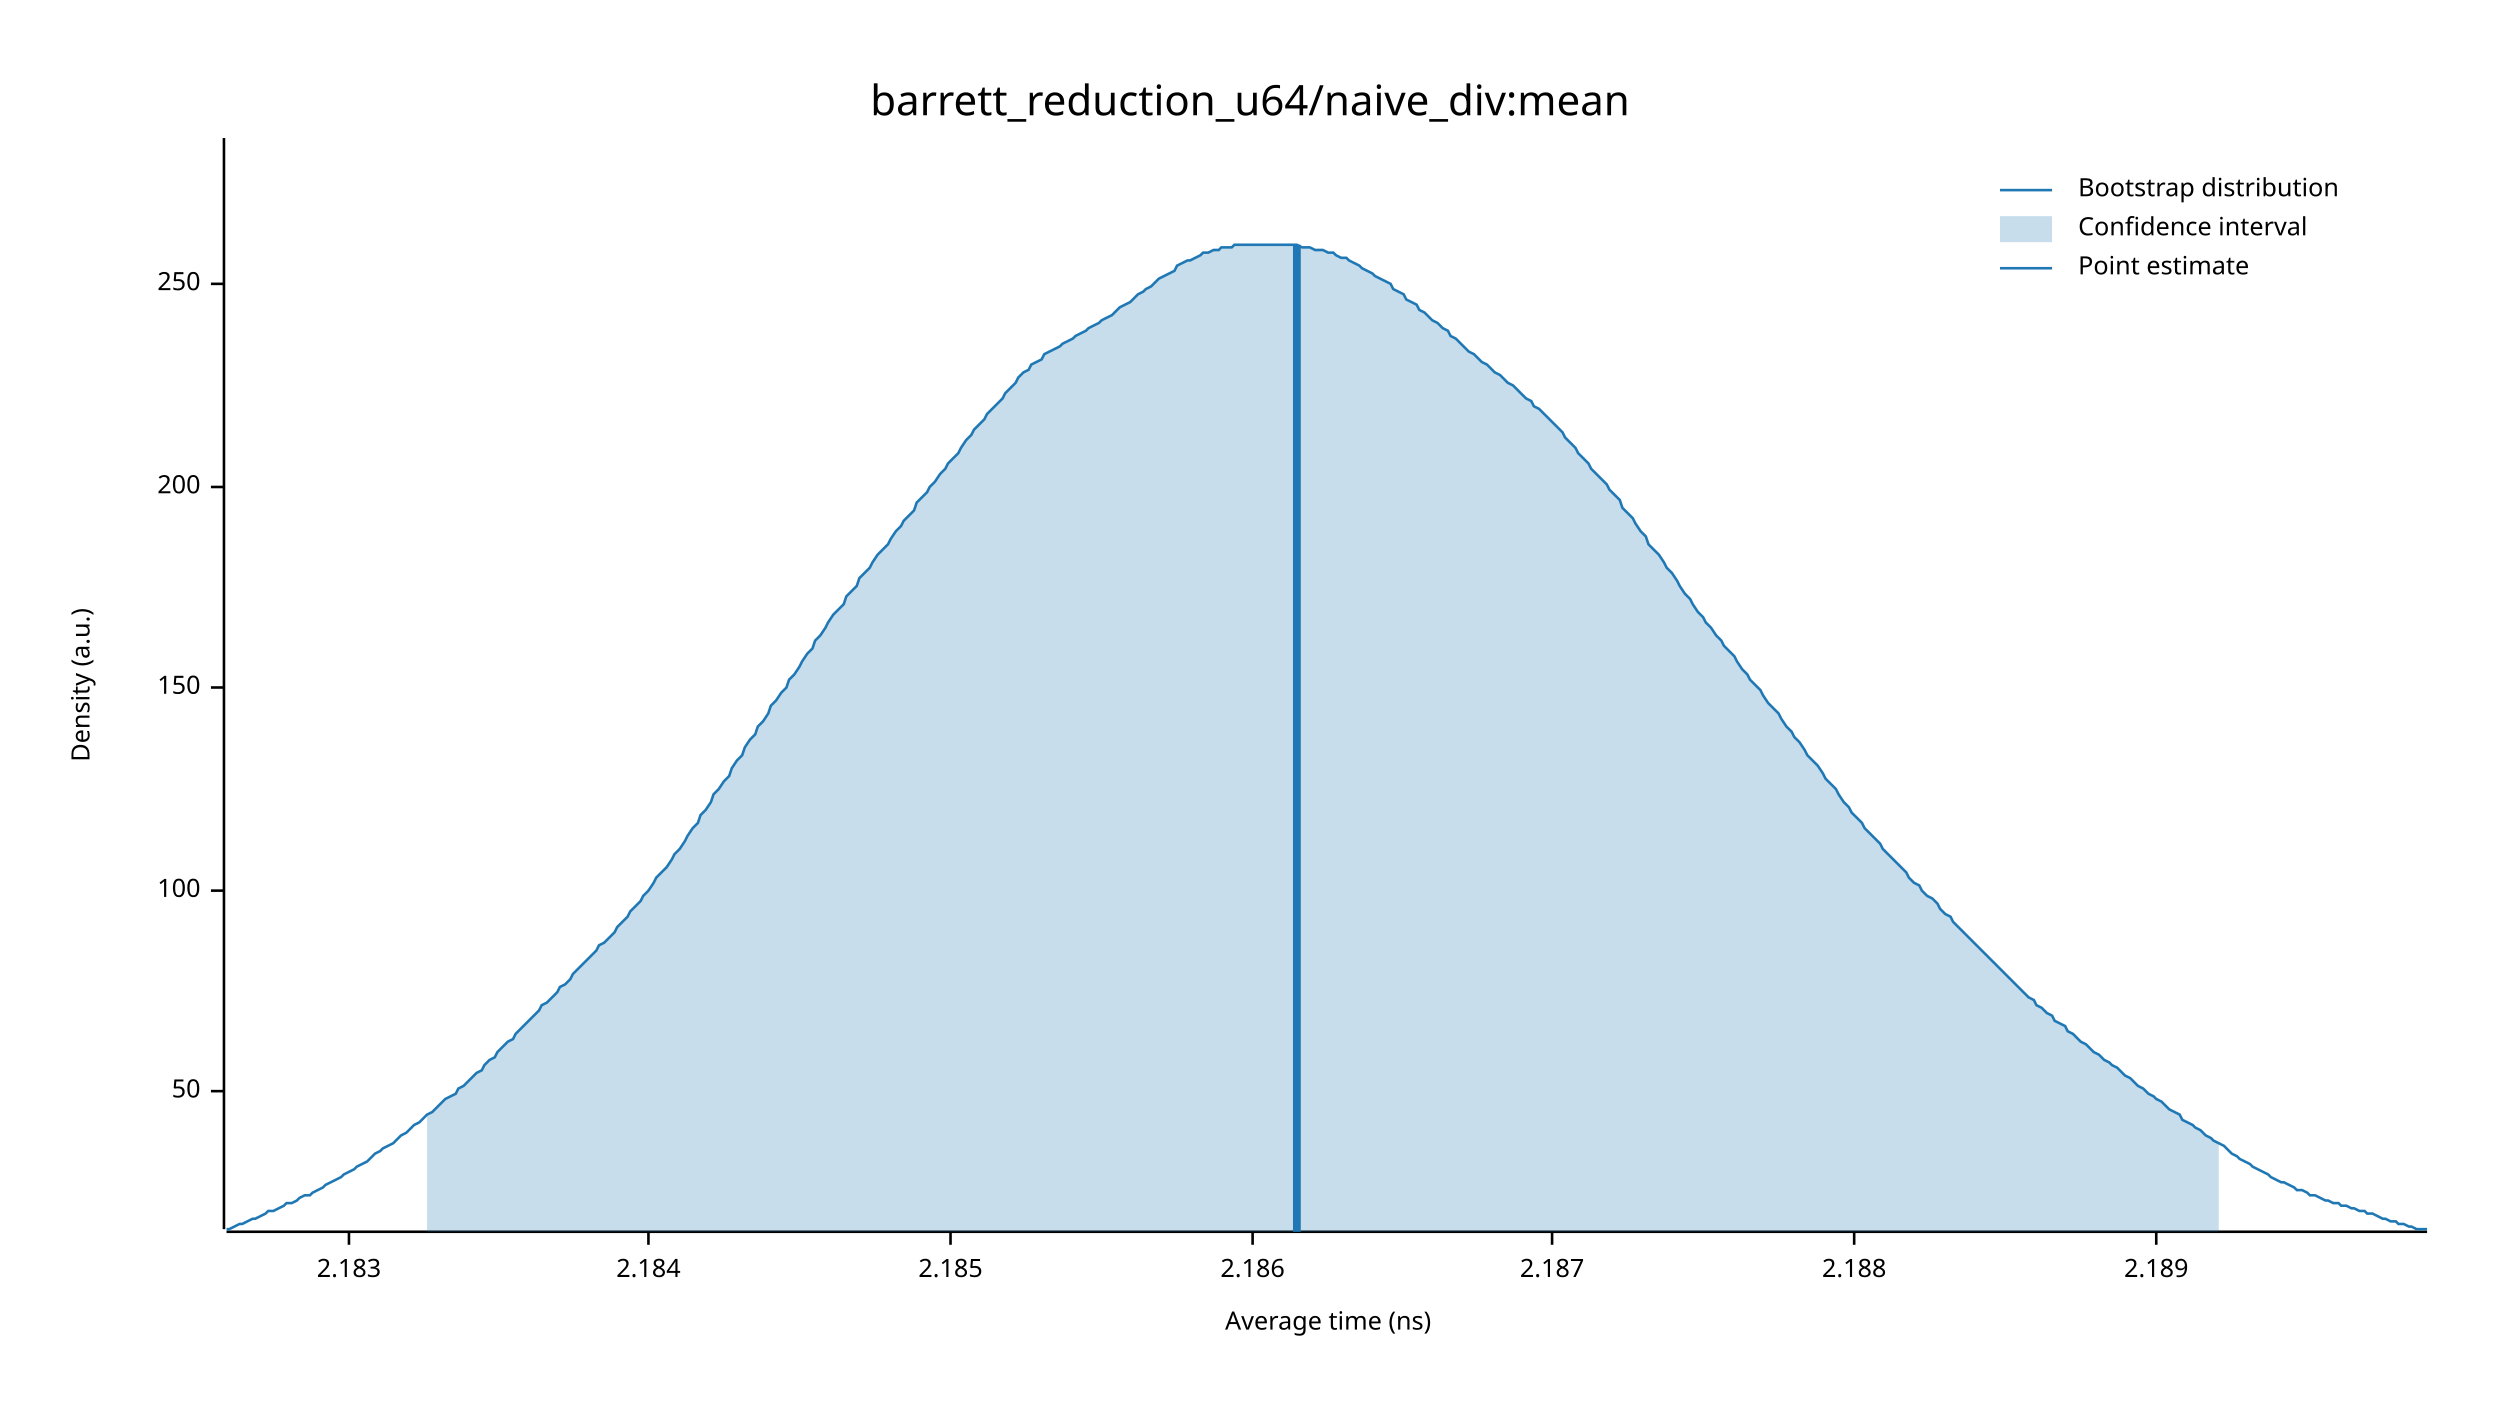
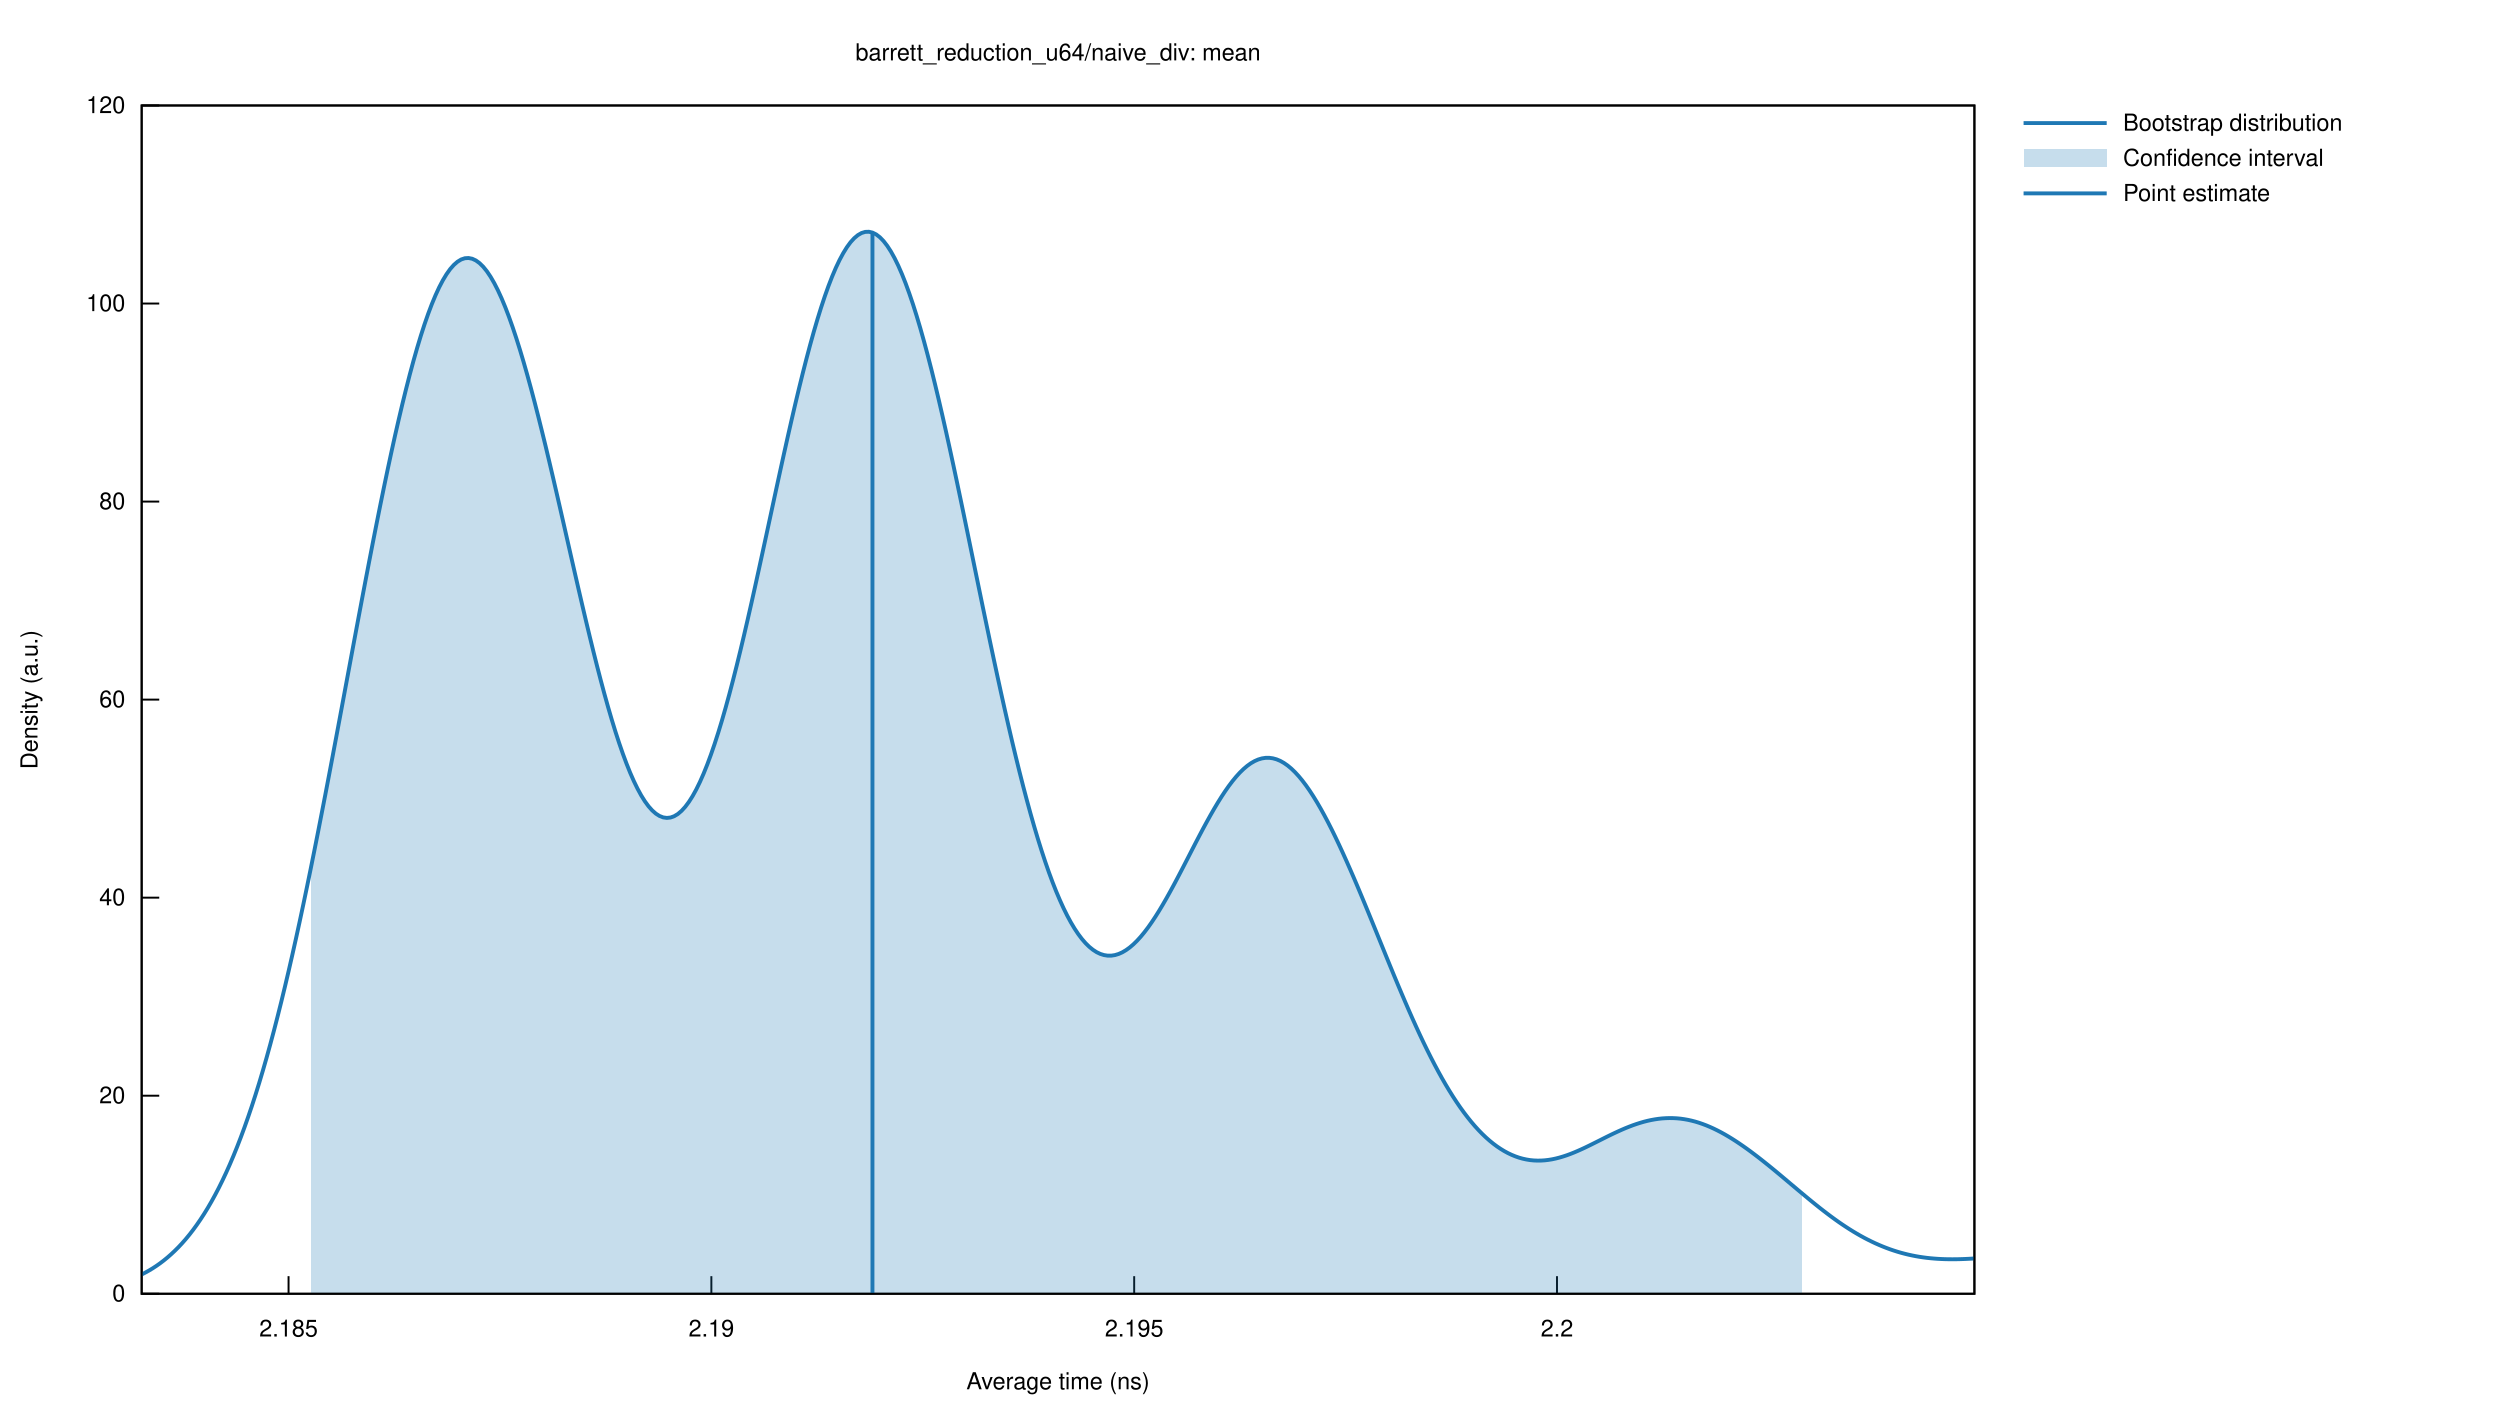
- <svg xmlns="http://www.w3.org/2000/svg" width="960" height="540" viewBox="0 0 960 540">
-   <text x="480" y="32" dy="0.76em" text-anchor="middle" font-family="sans-serif" font-size="16.129" opacity="1" fill="#000000">
- barrett_reduction_u64/naive_div:mean
- </text>
-   <text x="27" y="263" dy="0.76em" text-anchor="middle" font-family="sans-serif" font-size="9.677" opacity="1" fill="#000000" transform="rotate(270, 27, 263)">
- Density (a.u.)
- </text>
-   <text x="510" y="513" dy="-0.5ex" text-anchor="middle" font-family="sans-serif" font-size="9.677" opacity="1" fill="#000000">
- Average time (ns)
- </text>
-   <polyline fill="none" opacity="1" stroke="#000000" stroke-width="1" points="86,53 86,472 " />
-   <text x="77" y="419" dy="0.5ex" text-anchor="end" font-family="sans-serif" font-size="9.677" opacity="1" fill="#000000">
- 50
- </text>
-   <polyline fill="none" opacity="1" stroke="#000000" stroke-width="1" points="81,419 86,419 " />
-   <text x="77" y="342" dy="0.5ex" text-anchor="end" font-family="sans-serif" font-size="9.677" opacity="1" fill="#000000">
- 100
- </text>
-   <polyline fill="none" opacity="1" stroke="#000000" stroke-width="1" points="81,342 86,342 " />
-   <text x="77" y="264" dy="0.5ex" text-anchor="end" font-family="sans-serif" font-size="9.677" opacity="1" fill="#000000">
- 150
- </text>
-   <polyline fill="none" opacity="1" stroke="#000000" stroke-width="1" points="81,264 86,264 " />
-   <text x="77" y="187" dy="0.5ex" text-anchor="end" font-family="sans-serif" font-size="9.677" opacity="1" fill="#000000">
- 200
- </text>
-   <polyline fill="none" opacity="1" stroke="#000000" stroke-width="1" points="81,187 86,187 " />
-   <text x="77" y="109" dy="0.5ex" text-anchor="end" font-family="sans-serif" font-size="9.677" opacity="1" fill="#000000">
- 250
- </text>
-   <polyline fill="none" opacity="1" stroke="#000000" stroke-width="1" points="81,109 86,109 " />
-   <polyline fill="none" opacity="1" stroke="#000000" stroke-width="1" points="87,473 932,473 " />
-   <text x="134" y="483" dy="0.76em" text-anchor="middle" font-family="sans-serif" font-size="9.677" opacity="1" fill="#000000">
- 2.183
- </text>
-   <polyline fill="none" opacity="1" stroke="#000000" stroke-width="1" points="134,473 134,478 " />
-   <text x="249" y="483" dy="0.76em" text-anchor="middle" font-family="sans-serif" font-size="9.677" opacity="1" fill="#000000">
- 2.184
- </text>
-   <polyline fill="none" opacity="1" stroke="#000000" stroke-width="1" points="249,473 249,478 " />
-   <text x="365" y="483" dy="0.76em" text-anchor="middle" font-family="sans-serif" font-size="9.677" opacity="1" fill="#000000">
- 2.185
- </text>
-   <polyline fill="none" opacity="1" stroke="#000000" stroke-width="1" points="365,473 365,478 " />
-   <text x="481" y="483" dy="0.76em" text-anchor="middle" font-family="sans-serif" font-size="9.677" opacity="1" fill="#000000">
- 2.186
- </text>
-   <polyline fill="none" opacity="1" stroke="#000000" stroke-width="1" points="481,473 481,478 " />
-   <text x="596" y="483" dy="0.76em" text-anchor="middle" font-family="sans-serif" font-size="9.677" opacity="1" fill="#000000">
- 2.187
- </text>
-   <polyline fill="none" opacity="1" stroke="#000000" stroke-width="1" points="596,473 596,478 " />
-   <text x="712" y="483" dy="0.76em" text-anchor="middle" font-family="sans-serif" font-size="9.677" opacity="1" fill="#000000">
- 2.188
- </text>
-   <polyline fill="none" opacity="1" stroke="#000000" stroke-width="1" points="712,473 712,478 " />
-   <text x="828" y="483" dy="0.76em" text-anchor="middle" font-family="sans-serif" font-size="9.677" opacity="1" fill="#000000">
- 2.189
- </text>
-   <polyline fill="none" opacity="1" stroke="#000000" stroke-width="1" points="828,473 828,478 " />
-   <polyline fill="none" opacity="1" stroke="#1F78B4" stroke-width="1" points="87,472 88,472 90,471 92,470 93,470 95,469 97,468 98,468 100,467 102,466 103,465 105,465 107,464 109,463 110,462 112,462 114,461 115,460 117,459 119,459 120,458 122,457 124,456 125,455 127,454 129,453 131,452 132,451 134,450 136,449 137,448 139,447 141,446 142,445 144,443 146,442 147,441 149,440 151,439 153,437 154,436 156,435 158,433 159,432 161,431 163,429 164,428 166,427 168,425 169,424 171,422 173,421 175,420 176,418 178,417 180,415 181,414 183,412 185,411 186,409 188,407 190,406 191,404 193,402 195,400 197,399 198,397 200,395 202,393 203,392 205,390 207,388 208,386 210,385 212,383 214,381 215,379 217,378 219,376 220,374 222,372 224,370 225,369 227,367 229,365 230,363 232,362 234,360 236,358 237,356 239,354 241,352 242,350 244,348 246,346 247,344 249,342 251,339 252,337 254,335 256,333 258,330 259,328 261,326 263,323 264,321 266,318 268,316 269,313 271,311 273,308 274,305 276,303 278,300 280,298 281,295 283,292 285,290 286,287 288,284 290,282 291,279 293,277 295,274 296,271 298,269 300,266 302,264 303,261 305,259 307,256 308,254 310,251 312,249 313,246 315,244 317,241 318,239 320,236 322,234 324,232 325,229 327,227 329,225 330,222 332,220 334,218 335,216 337,213 339,211 341,209 342,207 344,204 346,202 347,200 349,198 351,196 352,193 354,191 356,189 357,187 359,185 361,182 363,180 364,178 366,176 368,174 369,172 371,169 373,167 374,165 376,163 378,161 379,159 381,157 383,155 385,153 386,151 388,149 390,147 391,145 393,143 395,142 396,140 398,139 400,138 401,136 403,135 405,134 407,133 408,132 410,131 412,130 413,129 415,128 417,127 418,126 420,125 422,124 423,123 425,122 427,121 429,119 430,118 432,117 434,116 435,115 437,113 439,112 440,111 442,110 444,108 445,107 447,106 449,105 451,104 452,102 454,101 456,100 457,100 459,99 461,98 462,97 464,97 466,96 468,96 469,95 471,95 473,95 474,94 476,94 478,94 479,94 481,94 483,94 484,94 486,94 488,94 490,94 491,94 493,94 495,94 496,94 498,94 500,95 501,95 503,95 505,96 506,96 508,96 510,97 512,97 513,98 515,99 517,99 518,100 520,101 522,102 523,103 525,104 527,105 528,106 530,107 532,108 534,109 535,111 537,112 539,113 540,115 542,116 544,117 545,119 547,120 549,122 550,123 552,124 554,126 556,127 557,129 559,130 561,132 562,133 564,135 566,136 567,137 569,139 571,140 573,142 574,143 576,144 578,146 579,147 581,148 583,150 584,151 586,153 588,154 589,156 591,157 593,159 595,161 596,162 598,164 600,166 601,168 603,170 605,172 606,174 608,176 610,178 611,180 613,182 615,184 617,186 618,188 620,190 622,192 623,195 625,197 627,199 628,201 630,204 632,206 633,209 635,211 637,213 639,216 640,218 642,220 644,223 645,225 647,228 649,230 650,232 652,235 654,237 655,239 657,241 659,244 661,246 662,248 664,250 666,252 667,254 669,257 671,259 672,261 674,263 676,265 677,267 679,270 681,272 683,274 684,276 686,279 688,281 689,283 691,285 693,288 694,290 696,292 698,294 700,297 701,299 703,301 705,303 706,305 708,308 710,310 711,312 713,314 715,316 716,318 718,320 720,322 722,324 723,326 725,328 727,330 728,331 730,333 732,335 733,337 735,339 737,340 738,342 740,344 742,345 744,347 745,349 747,351 749,352 750,354 752,356 754,358 755,359 757,361 759,363 760,364 762,366 764,368 766,370 767,371 769,373 771,375 772,376 774,378 776,380 777,381 779,383 781,384 782,386 784,387 786,389 788,390 789,392 791,393 793,394 794,396 796,397 798,399 799,400 801,401 803,403 804,404 806,405 808,407 810,408 811,409 813,410 815,412 816,413 818,414 820,416 821,417 823,418 825,420 827,421 828,422 830,423 832,425 833,426 835,427 837,428 838,430 840,431 842,432 843,433 845,434 847,436 849,437 850,438 852,439 854,440 855,441 857,443 859,444 860,445 862,446 864,447 865,448 867,449 869,450 871,451 872,452 874,453 876,454 877,454 879,455 881,456 882,457 884,457 886,458 887,459 889,459 891,460 893,461 894,461 896,462 898,462 899,463 901,463 903,464 904,464 906,465 908,465 909,466 911,466 913,467 915,468 916,468 918,469 920,469 921,470 923,470 925,471 926,471 928,472 930,472 932,472 " />
-   <polygon opacity="0.25" fill="#1F78B4" points="164,428 166,427 168,425 169,424 171,422 173,421 175,420 176,418 178,417 180,415 181,414 183,412 185,411 186,409 188,407 190,406 191,404 193,402 195,400 197,399 198,397 200,395 202,393 203,392 205,390 207,388 208,386 210,385 212,383 214,381 215,379 217,378 219,376 220,374 222,372 224,370 225,369 227,367 229,365 230,363 232,362 234,360 236,358 237,356 239,354 241,352 242,350 244,348 246,346 247,344 249,342 251,339 252,337 254,335 256,333 258,330 259,328 261,326 263,323 264,321 266,318 268,316 269,313 271,311 273,308 274,305 276,303 278,300 280,298 281,295 283,292 285,290 286,287 288,284 290,282 291,279 293,277 295,274 296,271 298,269 300,266 302,264 303,261 305,259 307,256 308,254 310,251 312,249 313,246 315,244 317,241 318,239 320,236 322,234 324,232 325,229 327,227 329,225 330,222 332,220 334,218 335,216 337,213 339,211 341,209 342,207 344,204 346,202 347,200 349,198 351,196 352,193 354,191 356,189 357,187 359,185 361,182 363,180 364,178 366,176 368,174 369,172 371,169 373,167 374,165 376,163 378,161 379,159 381,157 383,155 385,153 386,151 388,149 390,147 391,145 393,143 395,142 396,140 398,139 400,138 401,136 403,135 405,134 407,133 408,132 410,131 412,130 413,129 415,128 417,127 418,126 420,125 422,124 423,123 425,122 427,121 429,119 430,118 432,117 434,116 435,115 437,113 439,112 440,111 442,110 444,108 445,107 447,106 449,105 451,104 452,102 454,101 456,100 457,100 459,99 461,98 462,97 464,97 466,96 468,96 469,95 471,95 473,95 474,94 476,94 478,94 479,94 481,94 483,94 484,94 486,94 488,94 490,94 491,94 493,94 495,94 496,94 498,94 500,95 501,95 503,95 505,96 506,96 508,96 510,97 512,97 513,98 515,99 517,99 518,100 520,101 522,102 523,103 525,104 527,105 528,106 530,107 532,108 534,109 535,111 537,112 539,113 540,115 542,116 544,117 545,119 547,120 549,122 550,123 552,124 554,126 556,127 557,129 559,130 561,132 562,133 564,135 566,136 567,137 569,139 571,140 573,142 574,143 576,144 578,146 579,147 581,148 583,150 584,151 586,153 588,154 589,156 591,157 593,159 595,161 596,162 598,164 600,166 601,168 603,170 605,172 606,174 608,176 610,178 611,180 613,182 615,184 617,186 618,188 620,190 622,192 623,195 625,197 627,199 628,201 630,204 632,206 633,209 635,211 637,213 639,216 640,218 642,220 644,223 645,225 647,228 649,230 650,232 652,235 654,237 655,239 657,241 659,244 661,246 662,248 664,250 666,252 667,254 669,257 671,259 672,261 674,263 676,265 677,267 679,270 681,272 683,274 684,276 686,279 688,281 689,283 691,285 693,288 694,290 696,292 698,294 700,297 701,299 703,301 705,303 706,305 708,308 710,310 711,312 713,314 715,316 716,318 718,320 720,322 722,324 723,326 725,328 727,330 728,331 730,333 732,335 733,337 735,339 737,340 738,342 740,344 742,345 744,347 745,349 747,351 749,352 750,354 752,356 754,358 755,359 757,361 759,363 760,364 762,366 764,368 766,370 767,371 769,373 771,375 772,376 774,378 776,380 777,381 779,383 781,384 782,386 784,387 786,389 788,390 789,392 791,393 793,394 794,396 796,397 798,399 799,400 801,401 803,403 804,404 806,405 808,407 810,408 811,409 813,410 815,412 816,413 818,414 820,416 821,417 823,418 825,420 827,421 828,422 830,423 832,425 833,426 835,427 837,428 838,430 840,431 842,432 843,433 845,434 847,436 849,437 850,438 852,439 852,473 164,473 " />
-   <polyline fill="none" opacity="1" stroke="#1F78B4" stroke-width="3" points="498,473 498,94 " />
-   <text x="798" y="68" dy="0.76em" text-anchor="start" font-family="sans-serif" font-size="9.677" opacity="1" fill="#000000">
- Bootstrap distribution
- </text>
-   <text x="798" y="83" dy="0.76em" text-anchor="start" font-family="sans-serif" font-size="9.677" opacity="1" fill="#000000">
- Confidence interval
- </text>
-   <text x="798" y="98" dy="0.76em" text-anchor="start" font-family="sans-serif" font-size="9.677" opacity="1" fill="#000000">
- Point estimate
- </text>
-   <polyline fill="none" opacity="1" stroke="#1F78B4" stroke-width="1" points="768,73 788,73 " />
-   <rect x="768" y="83" width="20" height="10" opacity="0.25" fill="#1F78B4" stroke="none" />
-   <polyline fill="none" opacity="1" stroke="#1F78B4" stroke-width="1" points="768,103 788,103 " />
+ <svg xmlns="http://www.w3.org/2000/svg" xmlns:xlink="http://www.w3.org/1999/xlink" viewBox="0 0 1280 720">
+   <g id="gnuplot_canvas">
+     <rect x="0" y="0" width="1280" height="720" fill="none" />
+     <defs>
+       <circle id="gpDot" r="0.5" stroke-width="0.5" stroke="currentColor" />
+       <path id="gpPt0" stroke-width="0.222" stroke="currentColor" d="M-1,0 h2 M0,-1 v2" />
+       <path id="gpPt1" stroke-width="0.222" stroke="currentColor" d="M-1,-1 L1,1 M1,-1 L-1,1" />
+       <path id="gpPt2" stroke-width="0.222" stroke="currentColor" d="M-1,0 L1,0 M0,-1 L0,1 M-1,-1 L1,1 M-1,1 L1,-1" />
+       <rect id="gpPt3" stroke-width="0.222" stroke="currentColor" x="-1" y="-1" width="2" height="2" />
+       <rect id="gpPt4" stroke-width="0.222" stroke="currentColor" fill="currentColor" x="-1" y="-1" width="2" height="2" />
+       <circle id="gpPt5" stroke-width="0.222" stroke="currentColor" cx="0" cy="0" r="1" />
+       <use xlink:href="#gpPt5" id="gpPt6" fill="currentColor" stroke="none" />
+       <path id="gpPt7" stroke-width="0.222" stroke="currentColor" d="M0,-1.33 L-1.33,0.67 L1.33,0.67 z" />
+       <use xlink:href="#gpPt7" id="gpPt8" fill="currentColor" stroke="none" />
+       <use xlink:href="#gpPt7" id="gpPt9" stroke="currentColor" transform="rotate(180)" />
+       <use xlink:href="#gpPt9" id="gpPt10" fill="currentColor" stroke="none" />
+       <use xlink:href="#gpPt3" id="gpPt11" stroke="currentColor" transform="rotate(45)" />
+       <use xlink:href="#gpPt11" id="gpPt12" fill="currentColor" stroke="none" />
+       <path id="gpPt13" stroke-width="0.222" stroke="currentColor" d="M0,1.330 L1.265,0.411 L0.782,-1.067 L-0.782,-1.076 L-1.265,0.411 z" />
+       <use xlink:href="#gpPt13" id="gpPt14" fill="currentColor" stroke="none" />
+       <filter id="textbox" filterUnits="objectBoundingBox" x="0" y="0" height="1" width="1">
+         <feFlood flood-color="white" flood-opacity="1" result="bgnd" />
+         <feComposite in="SourceGraphic" in2="bgnd" operator="atop" />
+       </filter>
+       <filter id="greybox" filterUnits="objectBoundingBox" x="0" y="0" height="1" width="1">
+         <feFlood flood-color="lightgrey" flood-opacity="1" result="grey" />
+         <feComposite in="SourceGraphic" in2="grey" operator="atop" />
+       </filter>
+     </defs>
+     <g fill="none" color="white" stroke="currentColor" stroke-width="1.00" stroke-linecap="butt" stroke-linejoin="miter">
+ </g>
+     <g fill="none" color="black" stroke="currentColor" stroke-width="1.00" stroke-linecap="butt" stroke-linejoin="miter">
+       <path stroke="black" d="M72.53,662.40 L81.53,662.40  " />
+       <g transform="translate(64.14,666.30)" stroke="none" fill="black" font-family="Helvetica" font-size="12.00" text-anchor="end">
+         <text>
+           <tspan font-family="Helvetica"> 0</tspan>
+         </text>
+       </g>
+     </g>
+     <g fill="none" color="black" stroke="currentColor" stroke-width="1.00" stroke-linecap="butt" stroke-linejoin="miter">
+       <path stroke="black" d="M72.53,561.00 L81.53,561.00  " />
+       <g transform="translate(64.14,564.90)" stroke="none" fill="black" font-family="Helvetica" font-size="12.00" text-anchor="end">
+         <text>
+           <tspan font-family="Helvetica"> 20</tspan>
+         </text>
+       </g>
+     </g>
+     <g fill="none" color="black" stroke="currentColor" stroke-width="1.00" stroke-linecap="butt" stroke-linejoin="miter">
+       <path stroke="black" d="M72.53,459.60 L81.53,459.60  " />
+       <g transform="translate(64.14,463.50)" stroke="none" fill="black" font-family="Helvetica" font-size="12.00" text-anchor="end">
+         <text>
+           <tspan font-family="Helvetica"> 40</tspan>
+         </text>
+       </g>
+     </g>
+     <g fill="none" color="black" stroke="currentColor" stroke-width="1.00" stroke-linecap="butt" stroke-linejoin="miter">
+       <path stroke="black" d="M72.53,358.20 L81.53,358.20  " />
+       <g transform="translate(64.14,362.10)" stroke="none" fill="black" font-family="Helvetica" font-size="12.00" text-anchor="end">
+         <text>
+           <tspan font-family="Helvetica"> 60</tspan>
+         </text>
+       </g>
+     </g>
+     <g fill="none" color="black" stroke="currentColor" stroke-width="1.00" stroke-linecap="butt" stroke-linejoin="miter">
+       <path stroke="black" d="M72.53,256.81 L81.53,256.81  " />
+       <g transform="translate(64.14,260.71)" stroke="none" fill="black" font-family="Helvetica" font-size="12.00" text-anchor="end">
+         <text>
+           <tspan font-family="Helvetica"> 80</tspan>
+         </text>
+       </g>
+     </g>
+     <g fill="none" color="black" stroke="currentColor" stroke-width="1.00" stroke-linecap="butt" stroke-linejoin="miter">
+       <path stroke="black" d="M72.53,155.41 L81.53,155.41  " />
+       <g transform="translate(64.14,159.31)" stroke="none" fill="black" font-family="Helvetica" font-size="12.00" text-anchor="end">
+         <text>
+           <tspan font-family="Helvetica"> 100</tspan>
+         </text>
+       </g>
+     </g>
+     <g fill="none" color="black" stroke="currentColor" stroke-width="1.00" stroke-linecap="butt" stroke-linejoin="miter">
+       <path stroke="black" d="M72.53,54.01 L81.53,54.01  " />
+       <g transform="translate(64.14,57.91)" stroke="none" fill="black" font-family="Helvetica" font-size="12.00" text-anchor="end">
+         <text>
+           <tspan font-family="Helvetica"> 120</tspan>
+         </text>
+       </g>
+     </g>
+     <g fill="none" color="black" stroke="currentColor" stroke-width="1.00" stroke-linecap="butt" stroke-linejoin="miter">
+       <path stroke="black" d="M147.74,662.40 L147.74,653.40  " />
+       <g transform="translate(147.74,684.30)" stroke="none" fill="black" font-family="Helvetica" font-size="12.00" text-anchor="middle">
+         <text>
+           <tspan font-family="Helvetica"> 2.185</tspan>
+         </text>
+       </g>
+     </g>
+     <g fill="none" color="black" stroke="currentColor" stroke-width="1.00" stroke-linecap="butt" stroke-linejoin="miter">
+       <path stroke="black" d="M364.22,662.40 L364.22,653.40  " />
+       <g transform="translate(364.22,684.30)" stroke="none" fill="black" font-family="Helvetica" font-size="12.00" text-anchor="middle">
+         <text>
+           <tspan font-family="Helvetica"> 2.19</tspan>
+         </text>
+       </g>
+     </g>
+     <g fill="none" color="black" stroke="currentColor" stroke-width="1.00" stroke-linecap="butt" stroke-linejoin="miter">
+       <path stroke="black" d="M580.70,662.40 L580.70,653.40  " />
+       <g transform="translate(580.70,684.30)" stroke="none" fill="black" font-family="Helvetica" font-size="12.00" text-anchor="middle">
+         <text>
+           <tspan font-family="Helvetica"> 2.195</tspan>
+         </text>
+       </g>
+     </g>
+     <g fill="none" color="black" stroke="currentColor" stroke-width="1.00" stroke-linecap="butt" stroke-linejoin="miter">
+       <path stroke="black" d="M797.18,662.40 L797.18,653.40  " />
+       <g transform="translate(797.18,684.30)" stroke="none" fill="black" font-family="Helvetica" font-size="12.00" text-anchor="middle">
+         <text>
+           <tspan font-family="Helvetica"> 2.2</tspan>
+         </text>
+       </g>
+     </g>
+     <g fill="none" color="black" stroke="currentColor" stroke-width="1.00" stroke-linecap="butt" stroke-linejoin="miter">
+ </g>
+     <g fill="none" color="black" stroke="currentColor" stroke-width="1.00" stroke-linecap="butt" stroke-linejoin="miter">
+       <path stroke="black" d="M72.53,54.01 L72.53,662.40 L1010.90,662.40 L1010.90,54.01 L72.53,54.01 Z  " />
+     </g>
+     <g fill="none" color="black" stroke="currentColor" stroke-width="1.00" stroke-linecap="butt" stroke-linejoin="miter">
+ </g>
+     <g id="gnuplot_plot_1">
+       <g fill="none" color="white" stroke="black" stroke-width="2.00" stroke-linecap="butt" stroke-linejoin="miter">
+ </g>
+       <g fill="none" color="black" stroke="currentColor" stroke-width="2.00" stroke-linecap="butt" stroke-linejoin="miter">
+         <g transform="translate(1087.02,66.91)" stroke="none" fill="black" font-family="Helvetica" font-size="12.00" text-anchor="start">
+           <text>
+             <tspan font-family="Helvetica">Bootstrap distribution</tspan>
+           </text>
+         </g>
+       </g>
+       <g fill="none" color="black" stroke="currentColor" stroke-width="2.00" stroke-linecap="butt" stroke-linejoin="miter">
+         <path stroke="rgb( 31, 120, 180)" d="M1036.07,63.01 L1078.63,63.01 M72.53,652.53 L74.41,651.56 L76.29,650.51 L78.17,649.38 L80.05,648.15 L81.93,646.83   L83.81,645.40 L85.69,643.87 L87.57,642.22 L89.45,640.46 L91.34,638.58 L93.22,636.57 L95.10,634.43 L96.98,632.15   L98.86,629.72 L100.74,627.14 L102.62,624.41 L104.50,621.52 L106.38,618.46 L108.26,615.22 L110.14,611.80 L112.02,608.20   L113.90,604.40 L115.78,600.40 L117.66,596.20 L119.54,591.78 L121.42,587.14 L123.30,582.28 L125.18,577.19 L127.06,571.86   L128.95,566.30 L130.83,560.49 L132.71,554.45 L134.59,548.15 L136.47,541.61 L138.35,534.82 L140.23,527.79 L142.11,520.51   L143.99,513.00 L145.87,505.25 L147.75,497.27 L149.63,489.07 L151.51,480.66 L153.39,472.04 L155.27,463.22 L157.15,454.22   L159.03,445.05 L160.91,435.71 L162.79,426.23 L164.67,416.61 L166.56,406.88 L168.44,397.04 L170.32,387.11 L172.20,377.11   L174.08,367.06 L175.96,356.97 L177.84,346.87 L179.72,336.77 L181.60,326.69 L183.48,316.65 L185.36,306.66 L187.24,296.76   L189.12,286.96 L191.00,277.28 L192.88,267.75 L194.76,258.37 L196.64,249.18 L198.52,240.20 L200.40,231.44 L202.28,222.93   L204.17,214.68 L206.05,206.72 L207.93,199.08 L209.81,191.75 L211.69,184.78 L213.57,178.17 L215.45,171.94 L217.33,166.12   L219.21,160.71 L221.09,155.73 L222.97,151.20 L224.85,147.12 L226.73,143.52 L228.61,140.40 L230.49,137.76 L232.37,135.63   L234.25,133.99 L236.13,132.85 L238.01,132.22 L239.89,132.10 L241.78,132.48 L243.66,133.36 L245.54,134.73 L247.42,136.58   L249.30,138.91 L251.18,141.71 L253.06,144.96 L254.94,148.65 L256.82,152.76 L258.70,157.28 L260.58,162.20 L262.46,167.49   L264.34,173.13 L266.22,179.11 L268.10,185.41 L269.98,192.00 L271.86,198.86 L273.74,205.97 L275.62,213.32 L277.50,220.86   L279.39,228.59 L281.27,236.48 L283.15,244.49 L285.03,252.61 L286.91,260.81 L288.79,269.06 L290.67,277.34 L292.55,285.61   L294.43,293.85 L296.31,302.03 L298.19,310.12 L300.07,318.10 L301.95,325.94 L303.83,333.60 L305.71,341.07 L307.59,348.32   L309.47,355.33 L311.35,362.06 L313.23,368.50 L315.11,374.63 L317.00,380.43 L318.88,385.87 L320.76,390.94 L322.64,395.63   L324.52,399.91 L326.40,403.78 L328.28,407.23 L330.16,410.24 L332.04,412.81 L333.92,414.92 L335.80,416.58 L337.68,417.78   L339.56,418.51 L341.44,418.77 L343.32,418.57 L345.20,417.89 L347.08,416.76 L348.96,415.15 L350.84,413.09 L352.72,410.57   L354.61,407.60 L356.49,404.19 L358.37,400.35 L360.25,396.08 L362.13,391.40 L364.01,386.32 L365.89,380.86 L367.77,375.02   L369.65,368.83 L371.53,362.30 L373.41,355.45 L375.29,348.30 L377.17,340.88 L379.05,333.21 L380.93,325.31 L382.81,317.20   L384.69,308.92 L386.57,300.49 L388.45,291.94 L390.33,283.30 L392.22,274.60 L394.10,265.88 L395.98,257.15 L397.86,248.45   L399.74,239.82 L401.62,231.29 L403.50,222.87 L405.38,214.61 L407.26,206.53 L409.14,198.67 L411.02,191.04 L412.90,183.68   L414.78,176.61 L416.66,169.86 L418.54,163.44 L420.42,157.38 L422.30,151.71 L424.18,146.43 L426.06,141.57 L427.94,137.14   L429.83,133.16 L431.71,129.65 L433.59,126.60 L435.47,124.03 L437.35,121.96 L439.23,120.38 L441.11,119.30 L442.99,118.73   L444.87,118.66 L446.75,119.10 L448.63,120.04 L450.51,121.49 L452.39,123.43 L454.27,125.86 L456.15,128.77 L458.03,132.16   L459.91,136.01 L461.79,140.31 L463.67,145.05 L465.55,150.21 L467.44,155.77 L469.32,161.73 L471.20,168.05 L473.08,174.73   L474.96,181.74 L476.84,189.05 L478.72,196.66 L480.60,204.52 L482.48,212.63 L484.36,220.96 L486.24,229.48 L488.12,238.16   L490.00,246.99 L491.88,255.93 L493.76,264.97 L495.64,274.07 L497.52,283.21 L499.40,292.36 L501.28,301.50 L503.16,310.61   L505.05,319.66 L506.93,328.64 L508.81,337.51 L510.69,346.25 L512.57,354.86 L514.45,363.30 L516.33,371.56 L518.21,379.63   L520.09,387.48 L521.97,395.11 L523.85,402.50 L525.73,409.63 L527.61,416.50 L529.49,423.09 L531.37,429.40 L533.25,435.41   L535.13,441.13 L537.01,446.54 L538.89,451.63 L540.77,456.41 L542.66,460.86 L544.54,465.00 L546.42,468.80 L548.30,472.28   L550.18,475.43 L552.06,478.25 L553.94,480.74 L555.82,482.91 L557.70,484.76 L559.58,486.28 L561.46,487.50 L563.34,488.40   L565.22,488.99 L567.10,489.29 L568.98,489.29 L570.86,489.00 L572.74,488.43 L574.62,487.59 L576.50,486.48 L578.38,485.13   L580.27,483.52 L582.15,481.68 L584.03,479.62 L585.91,477.34 L587.79,474.87 L589.67,472.20 L591.55,469.37 L593.43,466.38   L595.31,463.24 L597.19,459.98 L599.07,456.61 L600.95,453.15 L602.83,449.61 L604.71,446.02 L606.59,442.38 L608.47,438.73   L610.35,435.07 L612.23,431.42 L614.11,427.82 L615.99,424.26 L617.88,420.78 L619.76,417.39 L621.64,414.11 L623.52,410.95   L625.40,407.94 L627.28,405.09 L629.16,402.41 L631.04,399.92 L632.92,397.64 L634.80,395.57 L636.68,393.74 L638.56,392.14   L640.44,390.79 L642.32,389.70 L644.20,388.87 L646.08,388.31 L647.96,388.02 L649.84,388.00 L651.72,388.26 L653.60,388.78   L655.49,389.57 L657.37,390.63 L659.25,391.94 L661.13,393.50 L663.01,395.31 L664.89,397.35 L666.77,399.62 L668.65,402.10   L670.53,404.79 L672.41,407.68 L674.29,410.75 L676.17,413.99 L678.05,417.40 L679.93,420.96 L681.81,424.66 L683.69,428.49   L685.57,432.45 L687.45,436.52 L689.33,440.69 L691.21,444.95 L693.10,449.29 L694.98,453.70 L696.86,458.18 L698.74,462.70   L700.62,467.26 L702.50,471.86 L704.38,476.47 L706.26,481.10 L708.14,485.72 L710.02,490.34 L711.90,494.93 L713.78,499.49   L715.66,504.01 L717.54,508.47 L719.42,512.88 L721.30,517.22 L723.18,521.48 L725.06,525.65 L726.94,529.73 L728.82,533.71   L730.71,537.59 L732.59,541.35 L734.47,544.99 L736.35,548.52 L738.23,551.92 L740.11,555.19 L741.99,558.33 L743.87,561.34   L745.75,564.22 L747.63,566.96 L749.51,569.57 L751.39,572.03 L753.27,574.37 L755.15,576.57 L757.03,578.63 L758.91,580.56   L760.79,582.36 L762.67,584.02 L764.55,585.55 L766.43,586.95 L768.32,588.22 L770.20,589.37 L772.08,590.39 L773.96,591.28   L775.84,592.05 L777.72,592.71 L779.60,593.24 L781.48,593.65 L783.36,593.96 L785.24,594.15 L787.12,594.23 L789.00,594.21   L790.88,594.09 L792.76,593.87 L794.64,593.57 L796.52,593.17 L798.40,592.69 L800.28,592.13 L802.16,591.51 L804.04,590.82   L805.93,590.07 L807.81,589.27 L809.69,588.43 L811.57,587.56 L813.45,586.65 L815.33,585.72 L817.21,584.78 L819.09,583.84   L820.97,582.89 L822.85,581.95 L824.73,581.03 L826.61,580.13 L828.49,579.26 L830.37,578.42 L832.25,577.61 L834.13,576.86   L836.01,576.14 L837.89,575.49 L839.77,574.89 L841.65,574.34 L843.54,573.86 L845.42,573.45 L847.30,573.11 L849.18,572.83   L851.06,572.63 L852.94,572.51 L854.82,572.45 L856.70,572.48 L858.58,572.58 L860.46,572.76 L862.34,573.03 L864.22,573.36   L866.10,573.78 L867.98,574.27 L869.86,574.84 L871.74,575.49 L873.62,576.20 L875.50,576.99 L877.38,577.84 L879.26,578.76   L881.15,579.74 L883.03,580.78 L884.91,581.88 L886.79,583.03 L888.67,584.23 L890.55,585.48 L892.43,586.77 L894.31,588.10   L896.19,589.47 L898.07,590.88 L899.95,592.31 L901.83,593.78 L903.71,595.27 L905.59,596.78 L907.47,598.31 L909.35,599.86   L911.23,601.42 L913.11,603.00 L914.99,604.58 L916.87,606.17 L918.76,607.75 L920.64,609.34 L922.52,610.91 L924.40,612.48   L926.28,614.04 L928.16,615.57 L930.04,617.09 L931.92,618.59 L933.80,620.05 L935.68,621.49 L937.56,622.90 L939.44,624.27   L941.32,625.61 L943.20,626.90 L945.08,628.15 L946.96,629.36 L948.84,630.53 L950.72,631.65 L952.60,632.73 L954.48,633.76   L956.37,634.74 L958.25,635.67 L960.13,636.56 L962.01,637.39 L963.89,638.18 L965.77,638.92 L967.65,639.62 L969.53,640.26   L971.41,640.86 L973.29,641.41 L975.17,641.91 L977.05,642.37 L978.93,642.78 L980.81,643.15 L982.69,643.48 L984.57,643.76   L986.45,644.01 L988.33,644.21 L990.21,644.38 L992.09,644.52 L993.98,644.62 L995.86,644.69 L997.74,644.73 L999.62,644.74   L1001.50,644.73 L1003.38,644.69 L1005.26,644.63 L1007.14,644.55 L1009.02,644.45 L1010.90,644.33  " />
+       </g>
+     </g>
+     <g id="gnuplot_plot_2">
+       <g fill="none" color="white" stroke="rgb( 31, 120, 180)" stroke-width="1.00" stroke-linecap="butt" stroke-linejoin="miter">
+ </g>
+       <g fill="none" color="black" stroke="currentColor" stroke-width="1.00" stroke-linecap="butt" stroke-linejoin="miter">
+         <g transform="translate(1087.02,84.91)" stroke="none" fill="black" font-family="Helvetica" font-size="12.00" text-anchor="start">
+           <text>
+             <tspan font-family="Helvetica">Confidence interval</tspan>
+           </text>
+         </g>
+       </g>
+       <g fill="none" color="black" stroke="currentColor" stroke-width="1.00" stroke-linecap="butt" stroke-linejoin="miter">
+         <g stroke="none" shape-rendering="crispEdges">
+           <polygon fill="rgb( 31, 120, 180)" fill-opacity="0.25" points="1036.07,85.51 1078.63,85.51 1078.63,76.51 1036.07,76.51 " />
+           <polygon fill="rgb( 31, 120, 180)" fill-opacity="0.25" points="159.03,445.05 160.91,435.71 162.79,426.23 164.67,416.61 166.56,406.88 168.44,397.04 170.32,387.11 172.20,377.11 174.08,367.06 175.96,356.97 177.84,346.87 179.72,336.77 181.60,326.69 183.48,316.65 185.36,306.66 187.24,296.76 189.12,286.96 191.00,277.28 192.88,267.75 194.76,258.37 196.64,249.18 198.52,240.20 200.40,231.44 202.28,222.93 204.17,214.68 206.05,206.72 207.93,199.08 209.81,191.75 211.69,184.78 213.57,178.17 215.45,171.94 217.33,166.12 219.21,160.71 221.09,155.73 222.97,151.20 224.85,147.12 226.73,143.52 228.61,140.40 230.49,137.76 232.37,135.63 234.25,133.99 236.13,132.85 238.01,132.22 239.89,132.10 241.78,132.48 243.66,133.36 245.54,134.73 247.42,136.58 249.30,138.91 251.18,141.71 253.06,144.96 254.94,148.65 256.82,152.76 258.70,157.28 260.58,162.20 262.46,167.49 264.34,173.13 266.22,179.11 268.10,185.41 269.98,192.00 271.86,198.86 273.74,205.97 275.62,213.32 277.50,220.86 279.39,228.59 281.27,236.48 283.15,244.49 285.03,252.61 286.91,260.81 288.79,269.06 290.67,277.34 292.55,285.61 294.43,293.85 296.31,302.03 298.19,310.12 300.07,318.10 301.95,325.94 303.83,333.60 305.71,341.07 307.59,348.32 309.47,355.33 311.35,362.06 313.23,368.50 315.11,374.63 317.00,380.43 318.88,385.87 320.76,390.94 322.64,395.63 324.52,399.91 326.40,403.78 328.28,407.23 330.16,410.24 332.04,412.81 333.92,414.92 335.80,416.58 337.68,417.78 339.56,418.51 341.44,418.77 343.32,418.57 345.20,417.89 347.08,416.76 348.96,415.15 350.84,413.09 352.72,410.57 354.61,407.60 356.49,404.19 358.37,400.35 360.25,396.08 362.13,391.40 364.01,386.32 365.89,380.86 367.77,375.02 369.65,368.83 371.53,362.30 373.41,355.45 375.29,348.30 377.17,340.88 379.05,333.21 380.93,325.31 382.81,317.20 384.69,308.92 386.57,300.49 388.45,291.94 390.33,283.30 392.22,274.60 394.10,265.88 395.98,257.15 397.86,248.45 399.74,239.82 401.62,231.29 403.50,222.87 405.38,214.61 407.26,206.53 409.14,198.67 411.02,191.04 412.90,183.68 414.78,176.61 416.66,169.86 418.54,163.44 420.42,157.38 422.30,151.71 424.18,146.43 426.06,141.57 427.94,137.14 429.83,133.16 431.71,129.65 433.59,126.60 435.47,124.03 437.35,121.96 439.23,120.38 441.11,119.30 442.99,118.73 444.87,118.66 446.75,119.10 448.63,120.04 450.51,121.49 452.39,123.43 454.27,125.86 456.15,128.77 458.03,132.16 459.91,136.01 461.79,140.31 463.67,145.05 465.55,150.21 467.44,155.77 469.32,161.73 471.20,168.05 473.08,174.73 474.96,181.74 476.84,189.05 478.72,196.66 480.60,204.52 482.48,212.63 484.36,220.96 486.24,229.48 488.12,238.16 490.00,246.99 491.88,255.93 493.76,264.97 495.64,274.07 497.52,283.21 499.40,292.36 501.28,301.50 503.16,310.61 505.05,319.66 506.93,328.64 508.81,337.51 510.69,346.25 512.57,354.86 514.45,363.30 516.33,371.56 518.21,379.63 520.09,387.48 521.97,395.11 523.85,402.50 525.73,409.63 527.61,416.50 529.49,423.09 531.37,429.40 533.25,435.41 535.13,441.13 537.01,446.54 538.89,451.63 540.77,456.41 542.66,460.86 544.54,465.00 546.42,468.80 548.30,472.28 550.18,475.43 552.06,478.25 553.94,480.74 555.82,482.91 557.70,484.76 559.58,486.28 561.46,487.50 563.34,488.40 565.22,488.99 567.10,489.29 568.98,489.29 570.86,489.00 572.74,488.43 574.62,487.59 576.50,486.48 578.38,485.13 580.27,483.52 582.15,481.68 584.03,479.62 585.91,477.34 587.79,474.87 589.67,472.20 591.55,469.37 593.43,466.38 595.31,463.24 597.19,459.98 599.07,456.61 600.95,453.15 602.83,449.61 604.71,446.02 606.59,442.38 608.47,438.73 610.35,435.07 612.23,431.42 614.11,427.82 615.99,424.26 617.88,420.78 619.76,417.39 621.64,414.11 623.52,410.95 625.40,407.94 627.28,405.09 629.16,402.41 631.04,399.92 632.92,397.64 634.80,395.57 636.68,393.74 638.56,392.14 640.44,390.79 642.32,389.70 644.20,388.87 646.08,388.31 647.96,388.02 649.84,388.00 651.72,388.26 653.60,388.78 655.49,389.57 657.37,390.63 659.25,391.94 661.13,393.50 663.01,395.31 664.89,397.35 666.77,399.62 668.65,402.10 670.53,404.79 672.41,407.68 674.29,410.75 676.17,413.99 678.05,417.40 679.93,420.96 681.81,424.66 683.69,428.49 685.57,432.45 687.45,436.52 689.33,440.69 691.21,444.95 693.10,449.29 694.98,453.70 696.86,458.18 698.74,462.70 700.62,467.26 702.50,471.86 704.38,476.47 706.26,481.10 708.14,485.72 710.02,490.34 711.90,494.93 713.78,499.49 715.66,504.01 717.54,508.47 719.42,512.88 721.30,517.22 723.18,521.48 725.06,525.65 726.94,529.73 728.82,533.71 730.71,537.59 732.59,541.35 734.47,544.99 736.35,548.52 738.23,551.92 740.11,555.19 741.99,558.33 743.87,561.34 745.75,564.22 747.63,566.96 749.51,569.57 751.39,572.03 753.27,574.37 755.15,576.57 757.03,578.63 758.91,580.56 760.79,582.36 762.67,584.02 764.55,585.55 766.43,586.95 768.32,588.22 770.20,589.37 772.08,590.39 773.96,591.28 775.84,592.05 777.72,592.71 779.60,593.24 781.48,593.65 783.36,593.96 785.24,594.15 787.12,594.23 789.00,594.21 790.88,594.09 792.76,593.87 794.64,593.57 796.52,593.17 798.40,592.69 800.28,592.13 802.16,591.51 804.04,590.82 805.93,590.07 807.81,589.27 809.69,588.43 811.57,587.56 813.45,586.65 815.33,585.72 817.21,584.78 819.09,583.84 820.97,582.89 822.85,581.95 824.73,581.03 826.61,580.13 828.49,579.26 830.37,578.42 832.25,577.61 834.13,576.86 836.01,576.14 837.89,575.49 839.77,574.89 841.65,574.34 843.54,573.86 845.42,573.45 847.30,573.11 849.18,572.83 851.06,572.63 852.94,572.51 854.82,572.45 856.70,572.48 858.58,572.58 860.46,572.76 862.34,573.03 864.22,573.36 866.10,573.78 867.98,574.27 869.86,574.84 871.74,575.49 873.62,576.20 875.50,576.99 877.38,577.84 879.26,578.76 881.15,579.74 883.03,580.78 884.91,581.88 886.79,583.03 888.67,584.23 890.55,585.48 892.43,586.77 894.31,588.10 896.19,589.47 898.07,590.88 899.95,592.31 901.83,593.78 903.71,595.27 905.59,596.78 907.47,598.31 909.35,599.86 911.23,601.42 913.11,603.00 914.99,604.58 916.87,606.17 918.76,607.75 920.64,609.34 922.52,610.91 922.52,662.40 920.64,662.40 918.76,662.40 916.87,662.40 914.99,662.40 913.11,662.40 911.23,662.40 909.35,662.40 907.47,662.40 905.59,662.40 903.71,662.40 901.83,662.40 899.95,662.40 898.07,662.40 896.19,662.40 894.31,662.40 892.43,662.40 890.55,662.40 888.67,662.40 886.79,662.40 884.91,662.40 883.03,662.40 881.15,662.40 879.26,662.40 877.38,662.40 875.50,662.40 873.62,662.40 871.74,662.40 869.86,662.40 867.98,662.40 866.10,662.40 864.22,662.40 862.34,662.40 860.46,662.40 858.58,662.40 856.70,662.40 854.82,662.40 852.94,662.40 851.06,662.40 849.18,662.40 847.30,662.40 845.42,662.40 843.54,662.40 841.65,662.40 839.77,662.40 837.89,662.40 836.01,662.40 834.13,662.40 832.25,662.40 830.37,662.40 828.49,662.40 826.61,662.40 824.73,662.40 822.85,662.40 820.97,662.40 819.09,662.40 817.21,662.40 815.33,662.40 813.45,662.40 811.57,662.40 809.69,662.40 807.81,662.40 805.93,662.40 804.04,662.40 802.16,662.40 800.28,662.40 798.40,662.40 796.52,662.40 794.64,662.40 792.76,662.40 790.88,662.40 789.00,662.40 787.12,662.40 785.24,662.40 783.36,662.40 781.48,662.40 779.60,662.40 777.72,662.40 775.84,662.40 773.96,662.40 772.08,662.40 770.20,662.40 768.32,662.40 766.43,662.40 764.55,662.40 762.67,662.40 760.79,662.40 758.91,662.40 757.03,662.40 755.15,662.40 753.27,662.40 751.39,662.40 749.51,662.40 747.63,662.40 745.75,662.40 743.87,662.40 741.99,662.40 740.11,662.40 738.23,662.40 736.35,662.40 734.47,662.40 732.59,662.40 730.71,662.40 728.82,662.40 726.94,662.40 725.06,662.40 723.18,662.40 721.30,662.40 719.42,662.40 717.54,662.40 715.66,662.40 713.78,662.40 711.90,662.40 710.02,662.40 708.14,662.40 706.26,662.40 704.38,662.40 702.50,662.40 700.62,662.40 698.74,662.40 696.86,662.40 694.98,662.40 693.10,662.40 691.21,662.40 689.33,662.40 687.45,662.40 685.57,662.40 683.69,662.40 681.81,662.40 679.93,662.40 678.05,662.40 676.17,662.40 674.29,662.40 672.41,662.40 670.53,662.40 668.65,662.40 666.77,662.40 664.89,662.40 663.01,662.40 661.13,662.40 659.25,662.40 657.37,662.40 655.49,662.40 653.60,662.40 651.72,662.40 649.84,662.40 647.96,662.40 646.08,662.40 644.20,662.40 642.32,662.40 640.44,662.40 638.56,662.40 636.68,662.40 634.80,662.40 632.92,662.40 631.04,662.40 629.16,662.40 627.28,662.40 625.40,662.40 623.52,662.40 621.64,662.40 619.76,662.40 617.88,662.40 615.99,662.40 614.11,662.40 612.23,662.40 610.35,662.40 608.47,662.40 606.59,662.40 604.71,662.40 602.83,662.40 600.95,662.40 599.07,662.40 597.19,662.40 595.31,662.40 593.43,662.40 591.55,662.40 589.67,662.40 587.79,662.40 585.91,662.40 584.03,662.40 582.15,662.40 580.27,662.40 578.38,662.40 576.50,662.40 574.62,662.40 572.74,662.40 570.86,662.40 568.98,662.40 567.10,662.40 565.22,662.40 563.34,662.40 561.46,662.40 559.58,662.40 557.70,662.40 555.82,662.40 553.94,662.40 552.06,662.40 550.18,662.40 548.30,662.40 546.42,662.40 544.54,662.40 542.66,662.40 540.77,662.40 538.89,662.40 537.01,662.40 535.13,662.40 533.25,662.40 531.37,662.40 529.49,662.40 527.61,662.40 525.73,662.40 523.85,662.40 521.97,662.40 520.09,662.40 518.21,662.40 516.33,662.40 514.45,662.40 512.57,662.40 510.69,662.40 508.81,662.40 506.93,662.40 505.05,662.40 503.16,662.40 501.28,662.40 499.40,662.40 497.52,662.40 495.64,662.40 493.76,662.40 491.88,662.40 490.00,662.40 488.12,662.40 486.24,662.40 484.36,662.40 482.48,662.40 480.60,662.40 478.72,662.40 476.84,662.40 474.96,662.40 473.08,662.40 471.20,662.40 469.32,662.40 467.44,662.40 465.55,662.40 463.67,662.40 461.79,662.40 459.91,662.40 458.03,662.40 456.15,662.40 454.27,662.40 452.39,662.40 450.51,662.40 448.63,662.40 446.75,662.40 444.87,662.40 442.99,662.40 441.11,662.40 439.23,662.40 437.35,662.40 435.47,662.40 433.59,662.40 431.71,662.40 429.83,662.40 427.94,662.40 426.06,662.40 424.18,662.40 422.30,662.40 420.42,662.40 418.54,662.40 416.66,662.40 414.78,662.40 412.90,662.40 411.02,662.40 409.14,662.40 407.26,662.40 405.38,662.40 403.50,662.40 401.62,662.40 399.74,662.40 397.86,662.40 395.98,662.40 394.10,662.40 392.22,662.40 390.33,662.40 388.45,662.40 386.57,662.40 384.69,662.40 382.81,662.40 380.93,662.40 379.05,662.40 377.17,662.40 375.29,662.40 373.41,662.40 371.53,662.40 369.65,662.40 367.77,662.40 365.89,662.40 364.01,662.40 362.13,662.40 360.25,662.40 358.37,662.40 356.49,662.40 354.61,662.40 352.72,662.40 350.84,662.40 348.96,662.40 347.08,662.40 345.20,662.40 343.32,662.40 341.44,662.40 339.56,662.40 337.68,662.40 335.80,662.40 333.92,662.40 332.04,662.40 330.16,662.40 328.28,662.40 326.40,662.40 324.52,662.40 322.64,662.40 320.76,662.40 318.88,662.40 317.00,662.40 315.11,662.40 313.23,662.40 311.35,662.40 309.47,662.40 307.59,662.40 305.71,662.40 303.83,662.40 301.95,662.40 300.07,662.40 298.19,662.40 296.31,662.40 294.43,662.40 292.55,662.40 290.67,662.40 288.79,662.40 286.91,662.40 285.03,662.40 283.15,662.40 281.27,662.40 279.39,662.40 277.50,662.40 275.62,662.40 273.74,662.40 271.86,662.40 269.98,662.40 268.10,662.40 266.22,662.40 264.34,662.40 262.46,662.40 260.58,662.40 258.70,662.40 256.82,662.40 254.94,662.40 253.06,662.40 251.18,662.40 249.30,662.40 247.42,662.40 245.54,662.40 243.66,662.40 241.78,662.40 239.89,662.40 238.01,662.40 236.13,662.40 234.25,662.40 232.37,662.40 230.49,662.40 228.61,662.40 226.73,662.40 224.85,662.40 222.97,662.40 221.09,662.40 219.21,662.40 217.33,662.40 215.45,662.40 213.57,662.40 211.69,662.40 209.81,662.40 207.93,662.40 206.05,662.40 204.17,662.40 202.28,662.40 200.40,662.40 198.52,662.40 196.64,662.40 194.76,662.40 192.88,662.40 191.00,662.40 189.12,662.40 187.24,662.40 185.36,662.40 183.48,662.40 181.60,662.40 179.72,662.40 177.84,662.40 175.96,662.40 174.08,662.40 172.20,662.40 170.32,662.40 168.44,662.40 166.56,662.40 164.67,662.40 162.79,662.40 160.91,662.40 159.03,662.40 " />
+         </g>
+       </g>
+     </g>
+     <g id="gnuplot_plot_3">
+       <g fill="none" color="white" stroke="rgb( 31, 120, 180)" stroke-width="2.00" stroke-linecap="butt" stroke-linejoin="miter">
+ </g>
+       <g fill="none" color="black" stroke="currentColor" stroke-width="2.00" stroke-linecap="butt" stroke-linejoin="miter">
+         <g transform="translate(1087.02,102.91)" stroke="none" fill="black" font-family="Helvetica" font-size="12.00" text-anchor="start">
+           <text>
+             <tspan font-family="Helvetica">Point estimate</tspan>
+           </text>
+         </g>
+       </g>
+       <g fill="none" color="black" stroke="currentColor" stroke-width="2.00" stroke-linecap="butt" stroke-linejoin="miter">
+         <path stroke="rgb( 31, 120, 180)" d="M1036.07,99.01 L1078.63,99.01 M446.70,662.40 L446.70,119.09  " />
+       </g>
+     </g>
+     <g fill="none" color="black" stroke="currentColor" stroke-width="2.00" stroke-linecap="butt" stroke-linejoin="miter">
+ </g>
+     <g fill="none" color="black" stroke="black" stroke-width="1.00" stroke-linecap="butt" stroke-linejoin="miter">
+ </g>
+     <g fill="none" color="black" stroke="currentColor" stroke-width="1.00" stroke-linecap="butt" stroke-linejoin="miter">
+       <path stroke="black" d="M72.53,54.01 L72.53,662.40 L1010.90,662.40 L1010.90,54.01 L72.53,54.01 Z  " />
+       <g transform="translate(19.18,358.21) rotate(270.00)" stroke="none" fill="black" font-family="Helvetica" font-size="12.00" text-anchor="middle">
+         <text>
+           <tspan font-family="Helvetica">Density (a.u.)</tspan>
+         </text>
+       </g>
+     </g>
+     <g fill="none" color="black" stroke="currentColor" stroke-width="1.00" stroke-linecap="butt" stroke-linejoin="miter">
+       <g transform="translate(541.71,711.30)" stroke="none" fill="black" font-family="Helvetica" font-size="12.00" text-anchor="middle">
+         <text>
+           <tspan font-family="Helvetica">Average time (ns)</tspan>
+         </text>
+       </g>
+     </g>
+     <g fill="none" color="black" stroke="currentColor" stroke-width="1.00" stroke-linecap="butt" stroke-linejoin="miter">
+ </g>
+     <g fill="none" color="black" stroke="currentColor" stroke-width="1.00" stroke-linecap="butt" stroke-linejoin="miter">
+       <g transform="translate(541.71,30.91)" stroke="none" fill="black" font-family="Helvetica" font-size="12.00" text-anchor="middle">
+         <text>
+           <tspan font-family="Helvetica">barrett_reduction_u64/naive_div: mean</tspan>
+         </text>
+       </g>
+     </g>
+     <g fill="none" color="black" stroke="currentColor" stroke-width="1.00" stroke-linecap="butt" stroke-linejoin="miter">
+ </g>
+   </g>
</svg>
